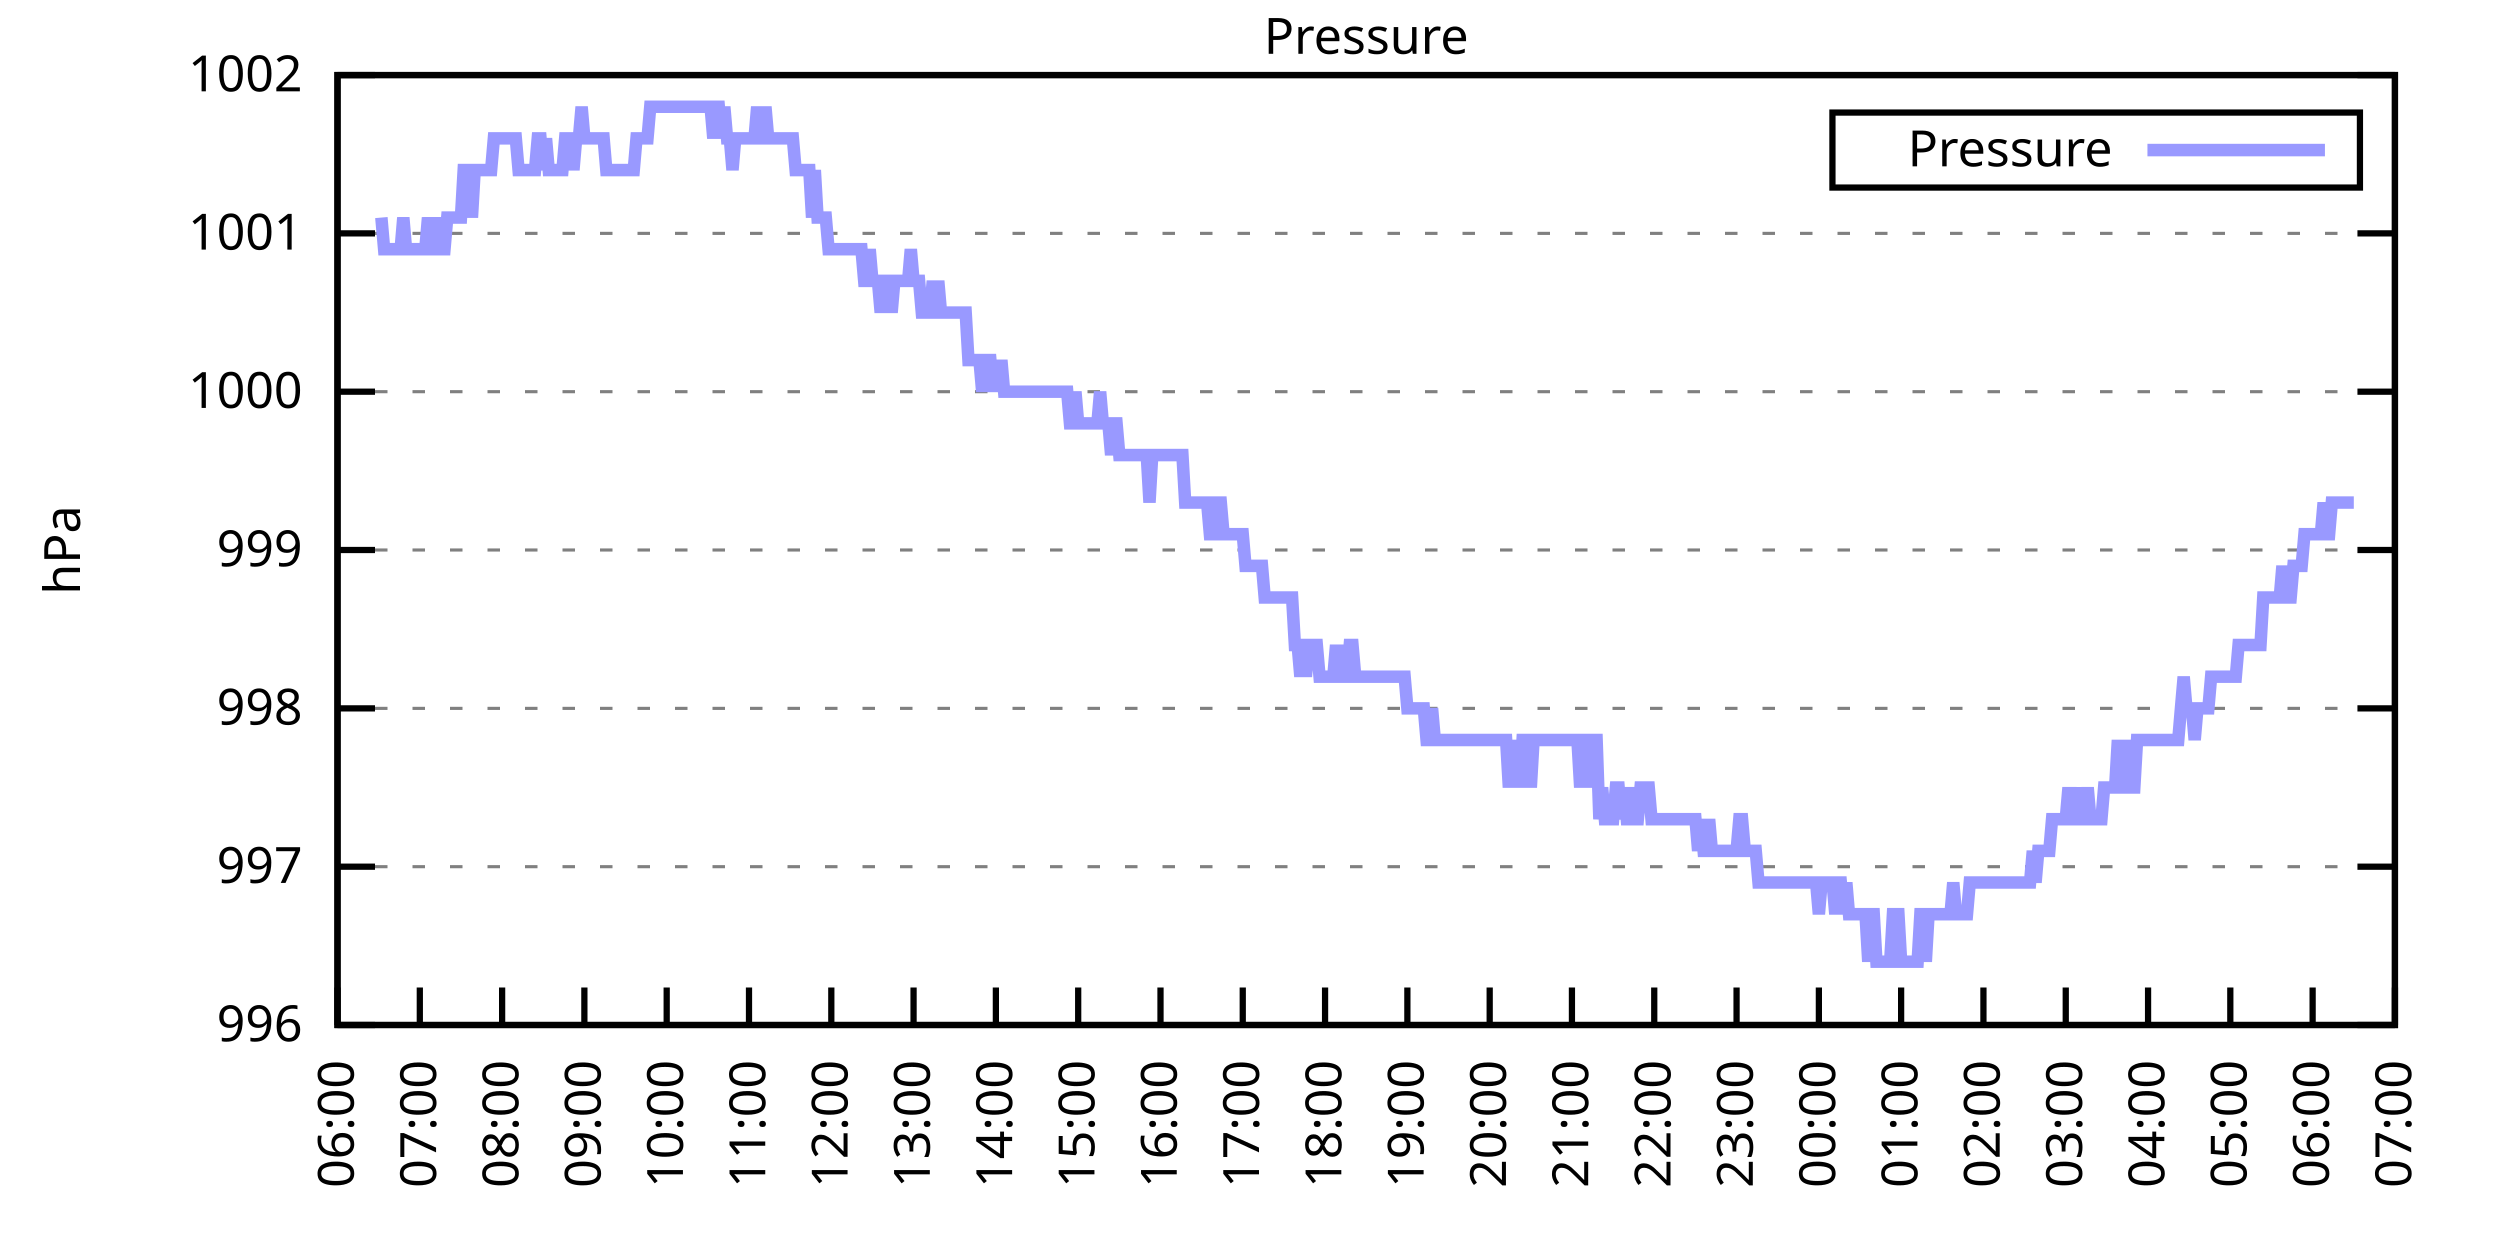
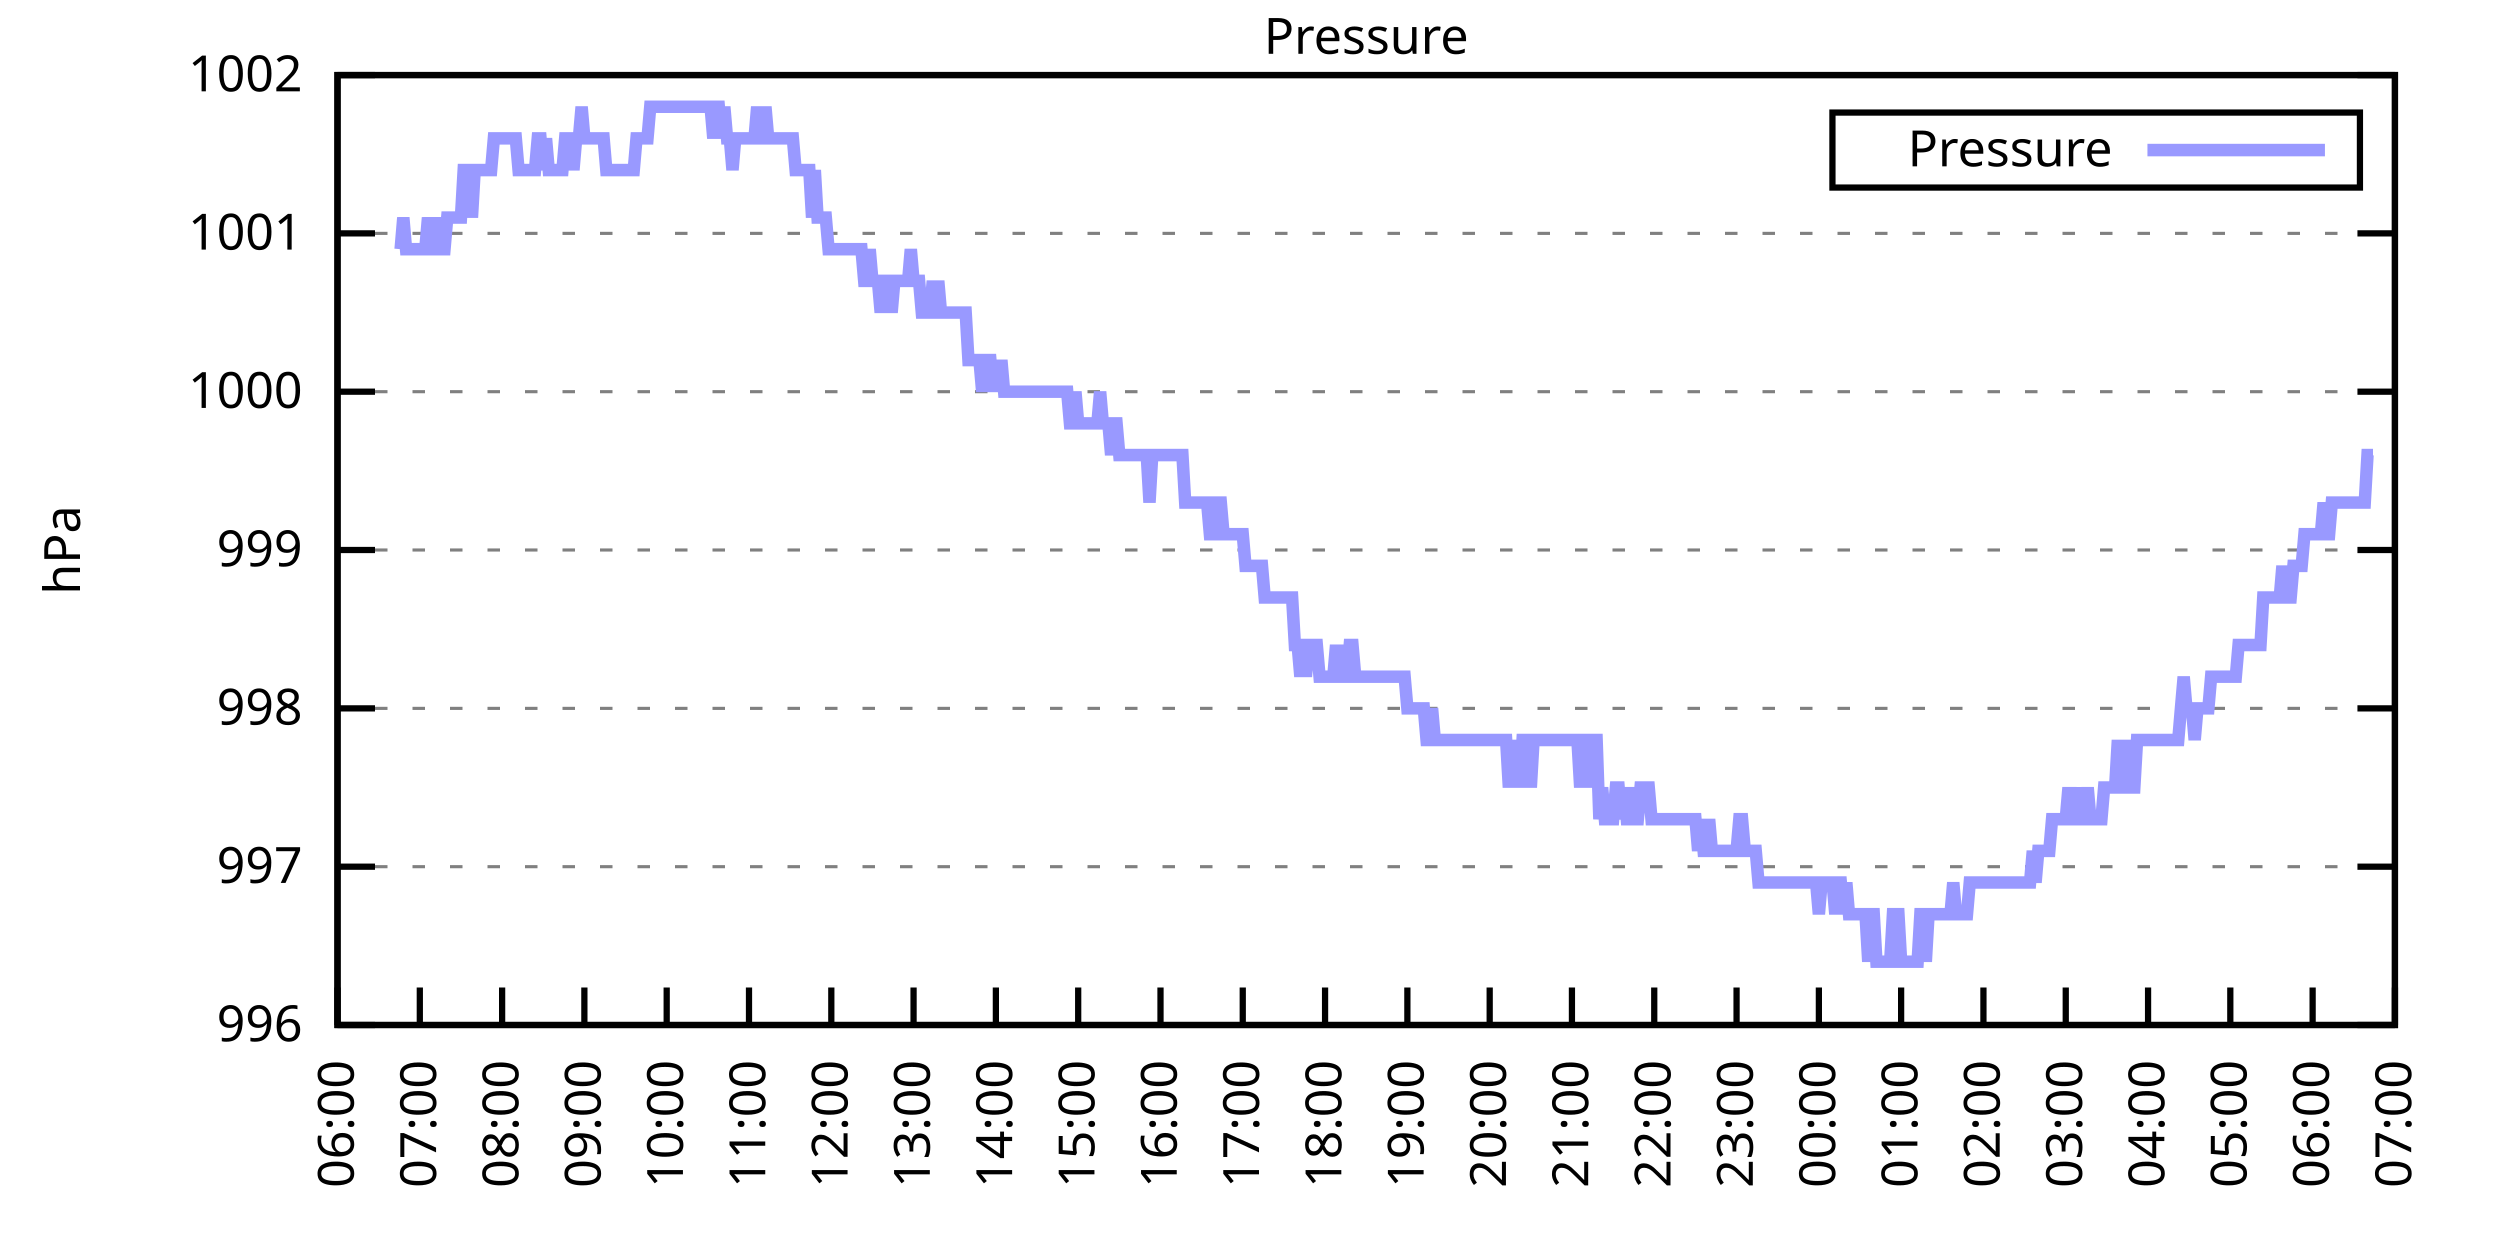
<svg xmlns="http://www.w3.org/2000/svg" xmlns:xlink="http://www.w3.org/1999/xlink" width="400" height="200" viewBox="0 0 400 200">
  <g id="gnuplot_canvas">
    <rect x="0" y="0" width="400" height="200" fill="none" />
    <defs>
      <circle id="gpDot" r="0.5" stroke-width="0.5" stroke="currentColor" />
      <path id="gpPt0" stroke-width="0.333" stroke="currentColor" d="M-1,0 h2 M0,-1 v2" />
      <path id="gpPt1" stroke-width="0.333" stroke="currentColor" d="M-1,-1 L1,1 M1,-1 L-1,1" />
      <path id="gpPt2" stroke-width="0.333" stroke="currentColor" d="M-1,0 L1,0 M0,-1 L0,1 M-1,-1 L1,1 M-1,1 L1,-1" />
      <rect id="gpPt3" stroke-width="0.333" stroke="currentColor" x="-1" y="-1" width="2" height="2" />
      <rect id="gpPt4" stroke-width="0.333" stroke="currentColor" fill="currentColor" x="-1" y="-1" width="2" height="2" />
      <circle id="gpPt5" stroke-width="0.333" stroke="currentColor" cx="0" cy="0" r="1" />
      <use xlink:href="#gpPt5" id="gpPt6" fill="currentColor" stroke="none" />
      <path id="gpPt7" stroke-width="0.333" stroke="currentColor" d="M0,-1.33 L-1.33,0.67 L1.33,0.67 z" />
      <use xlink:href="#gpPt7" id="gpPt8" fill="currentColor" stroke="none" />
      <use xlink:href="#gpPt7" id="gpPt9" stroke="currentColor" transform="rotate(180)" />
      <use xlink:href="#gpPt9" id="gpPt10" fill="currentColor" stroke="none" />
      <use xlink:href="#gpPt3" id="gpPt11" stroke="currentColor" transform="rotate(45)" />
      <use xlink:href="#gpPt11" id="gpPt12" fill="currentColor" stroke="none" />
      <path id="gpPt13" stroke-width="0.333" stroke="currentColor" d="M0,1.330 L1.265,0.411 L0.782,-1.067 L-0.782,-1.076 L-1.265,0.411 z" />
      <use xlink:href="#gpPt13" id="gpPt14" fill="currentColor" stroke="none" />
      <filter id="textbox" filterUnits="objectBoundingBox" x="0" y="0" height="1" width="1">
        <feFlood flood-color="white" flood-opacity="1" result="bgnd" />
        <feComposite in="SourceGraphic" in2="bgnd" operator="atop" />
      </filter>
      <filter id="greybox" filterUnits="objectBoundingBox" x="0" y="0" height="1" width="1">
        <feFlood flood-color="lightgrey" flood-opacity="1" result="grey" />
        <feComposite in="SourceGraphic" in2="grey" operator="atop" />
      </filter>
    </defs>
    <g fill="none" color="white" stroke="currentColor" stroke-width="1.00" stroke-linecap="butt" stroke-linejoin="miter">
</g>
    <g fill="none" color="black" stroke="currentColor" stroke-width="1.00" stroke-linecap="butt" stroke-linejoin="miter">
      <g stroke="none" shape-rendering="crispEdges">
        <polygon fill="rgb(255, 255, 255)" points="54.00,164.00 383.18,164.00 383.18,12.02 54.00,12.02 " />
      </g>
    </g>
    <g fill="none" color="black" stroke="currentColor" stroke-width="1.00" stroke-linecap="butt" stroke-linejoin="miter">
</g>
    <g fill="none" color="black" stroke="black" stroke-width="0.50" stroke-linecap="butt" stroke-linejoin="miter">
</g>
    <g fill="none" color="gray" stroke="currentColor" stroke-width="0.50" stroke-linecap="butt" stroke-linejoin="miter">
      <path stroke="gray" stroke-dasharray="2,4" class="gridline" d="M54.00,164.00 L383.19,164.00  " />
    </g>
    <g fill="none" color="gray" stroke="gray" stroke-width="1.00" stroke-linecap="butt" stroke-linejoin="miter">
</g>
    <g fill="none" color="black" stroke="currentColor" stroke-width="1.00" stroke-linecap="butt" stroke-linejoin="miter">
      <path stroke="black" d="M54.00,164.00 L60.00,164.00 M383.19,164.00 L377.19,164.00  " />
      <g transform="translate(48.40,166.60)" stroke="none" fill="black" font-family="Sans" font-size="8.00" text-anchor="end">
        <text>
          <tspan font-family="Sans"> 996</tspan>
        </text>
      </g>
    </g>
    <g fill="none" color="black" stroke="currentColor" stroke-width="1.00" stroke-linecap="butt" stroke-linejoin="miter">
</g>
    <g fill="none" color="black" stroke="black" stroke-width="0.50" stroke-linecap="butt" stroke-linejoin="miter">
</g>
    <g fill="none" color="gray" stroke="currentColor" stroke-width="0.50" stroke-linecap="butt" stroke-linejoin="miter">
      <path stroke="gray" stroke-dasharray="2,4" class="gridline" d="M54.00,138.67 L383.19,138.67  " />
    </g>
    <g fill="none" color="gray" stroke="gray" stroke-width="1.00" stroke-linecap="butt" stroke-linejoin="miter">
</g>
    <g fill="none" color="black" stroke="currentColor" stroke-width="1.00" stroke-linecap="butt" stroke-linejoin="miter">
      <path stroke="black" d="M54.00,138.67 L60.00,138.67 M383.19,138.67 L377.19,138.67  " />
      <g transform="translate(48.40,141.27)" stroke="none" fill="black" font-family="Sans" font-size="8.00" text-anchor="end">
        <text>
          <tspan font-family="Sans"> 997</tspan>
        </text>
      </g>
    </g>
    <g fill="none" color="black" stroke="currentColor" stroke-width="1.00" stroke-linecap="butt" stroke-linejoin="miter">
</g>
    <g fill="none" color="black" stroke="black" stroke-width="0.50" stroke-linecap="butt" stroke-linejoin="miter">
</g>
    <g fill="none" color="gray" stroke="currentColor" stroke-width="0.50" stroke-linecap="butt" stroke-linejoin="miter">
      <path stroke="gray" stroke-dasharray="2,4" class="gridline" d="M54.00,113.34 L383.19,113.34  " />
    </g>
    <g fill="none" color="gray" stroke="gray" stroke-width="1.00" stroke-linecap="butt" stroke-linejoin="miter">
</g>
    <g fill="none" color="black" stroke="currentColor" stroke-width="1.00" stroke-linecap="butt" stroke-linejoin="miter">
      <path stroke="black" d="M54.00,113.34 L60.00,113.34 M383.19,113.34 L377.19,113.34  " />
      <g transform="translate(48.40,115.94)" stroke="none" fill="black" font-family="Sans" font-size="8.00" text-anchor="end">
        <text>
          <tspan font-family="Sans"> 998</tspan>
        </text>
      </g>
    </g>
    <g fill="none" color="black" stroke="currentColor" stroke-width="1.00" stroke-linecap="butt" stroke-linejoin="miter">
</g>
    <g fill="none" color="black" stroke="black" stroke-width="0.50" stroke-linecap="butt" stroke-linejoin="miter">
</g>
    <g fill="none" color="gray" stroke="currentColor" stroke-width="0.50" stroke-linecap="butt" stroke-linejoin="miter">
      <path stroke="gray" stroke-dasharray="2,4" class="gridline" d="M54.00,88.00 L383.19,88.00  " />
    </g>
    <g fill="none" color="gray" stroke="gray" stroke-width="1.00" stroke-linecap="butt" stroke-linejoin="miter">
</g>
    <g fill="none" color="black" stroke="currentColor" stroke-width="1.00" stroke-linecap="butt" stroke-linejoin="miter">
      <path stroke="black" d="M54.00,88.00 L60.00,88.00 M383.19,88.00 L377.19,88.00  " />
      <g transform="translate(48.40,90.60)" stroke="none" fill="black" font-family="Sans" font-size="8.00" text-anchor="end">
        <text>
          <tspan font-family="Sans"> 999</tspan>
        </text>
      </g>
    </g>
    <g fill="none" color="black" stroke="currentColor" stroke-width="1.00" stroke-linecap="butt" stroke-linejoin="miter">
</g>
    <g fill="none" color="black" stroke="black" stroke-width="0.50" stroke-linecap="butt" stroke-linejoin="miter">
</g>
    <g fill="none" color="gray" stroke="currentColor" stroke-width="0.50" stroke-linecap="butt" stroke-linejoin="miter">
      <path stroke="gray" stroke-dasharray="2,4" class="gridline" d="M54.00,62.67 L383.19,62.67  " />
    </g>
    <g fill="none" color="gray" stroke="gray" stroke-width="1.00" stroke-linecap="butt" stroke-linejoin="miter">
</g>
    <g fill="none" color="black" stroke="currentColor" stroke-width="1.00" stroke-linecap="butt" stroke-linejoin="miter">
      <path stroke="black" d="M54.00,62.67 L60.00,62.67 M383.19,62.67 L377.19,62.67  " />
      <g transform="translate(48.40,65.27)" stroke="none" fill="black" font-family="Sans" font-size="8.00" text-anchor="end">
        <text>
          <tspan font-family="Sans"> 1000</tspan>
        </text>
      </g>
    </g>
    <g fill="none" color="black" stroke="currentColor" stroke-width="1.00" stroke-linecap="butt" stroke-linejoin="miter">
</g>
    <g fill="none" color="black" stroke="black" stroke-width="0.50" stroke-linecap="butt" stroke-linejoin="miter">
</g>
    <g fill="none" color="gray" stroke="currentColor" stroke-width="0.50" stroke-linecap="butt" stroke-linejoin="miter">
      <path stroke="gray" stroke-dasharray="2,4" class="gridline" d="M54.00,37.34 L383.19,37.34  " />
    </g>
    <g fill="none" color="gray" stroke="gray" stroke-width="1.00" stroke-linecap="butt" stroke-linejoin="miter">
</g>
    <g fill="none" color="black" stroke="currentColor" stroke-width="1.00" stroke-linecap="butt" stroke-linejoin="miter">
      <path stroke="black" d="M54.00,37.34 L60.00,37.34 M383.19,37.34 L377.19,37.34  " />
      <g transform="translate(48.40,39.94)" stroke="none" fill="black" font-family="Sans" font-size="8.00" text-anchor="end">
        <text>
          <tspan font-family="Sans"> 1001</tspan>
        </text>
      </g>
    </g>
    <g fill="none" color="black" stroke="currentColor" stroke-width="1.00" stroke-linecap="butt" stroke-linejoin="miter">
</g>
    <g fill="none" color="black" stroke="black" stroke-width="0.50" stroke-linecap="butt" stroke-linejoin="miter">
</g>
    <g fill="none" color="gray" stroke="currentColor" stroke-width="0.50" stroke-linecap="butt" stroke-linejoin="miter">
      <path stroke="gray" stroke-dasharray="2,4" class="gridline" d="M54.00,12.01 L383.19,12.01  " />
    </g>
    <g fill="none" color="gray" stroke="gray" stroke-width="1.00" stroke-linecap="butt" stroke-linejoin="miter">
</g>
    <g fill="none" color="black" stroke="currentColor" stroke-width="1.00" stroke-linecap="butt" stroke-linejoin="miter">
      <path stroke="black" d="M54.00,12.01 L60.00,12.01 M383.19,12.01 L377.19,12.01  " />
      <g transform="translate(48.40,14.61)" stroke="none" fill="black" font-family="Sans" font-size="8.00" text-anchor="end">
        <text>
          <tspan font-family="Sans"> 1002</tspan>
        </text>
      </g>
    </g>
    <g fill="none" color="black" stroke="currentColor" stroke-width="1.00" stroke-linecap="butt" stroke-linejoin="miter">
      <path stroke="black" d="M54.00,164.00 L54.00,158.00  " />
      <g transform="translate(56.60,169.60) rotate(270.00)" stroke="none" fill="black" font-family="Sans" font-size="8.00" text-anchor="end">
        <text>
          <tspan font-family="Sans">06:00</tspan>
        </text>
      </g>
    </g>
    <g fill="none" color="black" stroke="currentColor" stroke-width="1.00" stroke-linecap="butt" stroke-linejoin="miter">
      <path stroke="black" d="M67.17,164.00 L67.17,158.00  " />
      <g transform="translate(69.77,169.60) rotate(270.00)" stroke="none" fill="black" font-family="Sans" font-size="8.00" text-anchor="end">
        <text>
          <tspan font-family="Sans">07:00</tspan>
        </text>
      </g>
    </g>
    <g fill="none" color="black" stroke="currentColor" stroke-width="1.00" stroke-linecap="butt" stroke-linejoin="miter">
      <path stroke="black" d="M80.34,164.00 L80.34,158.00  " />
      <g transform="translate(82.94,169.60) rotate(270.00)" stroke="none" fill="black" font-family="Sans" font-size="8.00" text-anchor="end">
        <text>
          <tspan font-family="Sans">08:00</tspan>
        </text>
      </g>
    </g>
    <g fill="none" color="black" stroke="currentColor" stroke-width="1.00" stroke-linecap="butt" stroke-linejoin="miter">
      <path stroke="black" d="M93.50,164.00 L93.50,158.00  " />
      <g transform="translate(96.10,169.60) rotate(270.00)" stroke="none" fill="black" font-family="Sans" font-size="8.00" text-anchor="end">
        <text>
          <tspan font-family="Sans">09:00</tspan>
        </text>
      </g>
    </g>
    <g fill="none" color="black" stroke="currentColor" stroke-width="1.00" stroke-linecap="butt" stroke-linejoin="miter">
      <path stroke="black" d="M106.67,164.00 L106.67,158.00  " />
      <g transform="translate(109.27,169.60) rotate(270.00)" stroke="none" fill="black" font-family="Sans" font-size="8.00" text-anchor="end">
        <text>
          <tspan font-family="Sans">10:00</tspan>
        </text>
      </g>
    </g>
    <g fill="none" color="black" stroke="currentColor" stroke-width="1.00" stroke-linecap="butt" stroke-linejoin="miter">
      <path stroke="black" d="M119.84,164.00 L119.84,158.00  " />
      <g transform="translate(122.44,169.60) rotate(270.00)" stroke="none" fill="black" font-family="Sans" font-size="8.00" text-anchor="end">
        <text>
          <tspan font-family="Sans">11:00</tspan>
        </text>
      </g>
    </g>
    <g fill="none" color="black" stroke="currentColor" stroke-width="1.00" stroke-linecap="butt" stroke-linejoin="miter">
      <path stroke="black" d="M133.01,164.00 L133.01,158.00  " />
      <g transform="translate(135.61,169.60) rotate(270.00)" stroke="none" fill="black" font-family="Sans" font-size="8.00" text-anchor="end">
        <text>
          <tspan font-family="Sans">12:00</tspan>
        </text>
      </g>
    </g>
    <g fill="none" color="black" stroke="currentColor" stroke-width="1.00" stroke-linecap="butt" stroke-linejoin="miter">
      <path stroke="black" d="M146.17,164.00 L146.17,158.00  " />
      <g transform="translate(148.77,169.60) rotate(270.00)" stroke="none" fill="black" font-family="Sans" font-size="8.00" text-anchor="end">
        <text>
          <tspan font-family="Sans">13:00</tspan>
        </text>
      </g>
    </g>
    <g fill="none" color="black" stroke="currentColor" stroke-width="1.00" stroke-linecap="butt" stroke-linejoin="miter">
      <path stroke="black" d="M159.34,164.00 L159.34,158.00  " />
      <g transform="translate(161.94,169.60) rotate(270.00)" stroke="none" fill="black" font-family="Sans" font-size="8.00" text-anchor="end">
        <text>
          <tspan font-family="Sans">14:00</tspan>
        </text>
      </g>
    </g>
    <g fill="none" color="black" stroke="currentColor" stroke-width="1.00" stroke-linecap="butt" stroke-linejoin="miter">
      <path stroke="black" d="M172.51,164.00 L172.51,158.00  " />
      <g transform="translate(175.11,169.60) rotate(270.00)" stroke="none" fill="black" font-family="Sans" font-size="8.00" text-anchor="end">
        <text>
          <tspan font-family="Sans">15:00</tspan>
        </text>
      </g>
    </g>
    <g fill="none" color="black" stroke="currentColor" stroke-width="1.00" stroke-linecap="butt" stroke-linejoin="miter">
      <path stroke="black" d="M185.68,164.00 L185.68,158.00  " />
      <g transform="translate(188.28,169.60) rotate(270.00)" stroke="none" fill="black" font-family="Sans" font-size="8.00" text-anchor="end">
        <text>
          <tspan font-family="Sans">16:00</tspan>
        </text>
      </g>
    </g>
    <g fill="none" color="black" stroke="currentColor" stroke-width="1.00" stroke-linecap="butt" stroke-linejoin="miter">
      <path stroke="black" d="M198.84,164.00 L198.84,158.00  " />
      <g transform="translate(201.44,169.60) rotate(270.00)" stroke="none" fill="black" font-family="Sans" font-size="8.00" text-anchor="end">
        <text>
          <tspan font-family="Sans">17:00</tspan>
        </text>
      </g>
    </g>
    <g fill="none" color="black" stroke="currentColor" stroke-width="1.00" stroke-linecap="butt" stroke-linejoin="miter">
      <path stroke="black" d="M212.01,164.00 L212.01,158.00  " />
      <g transform="translate(214.61,169.60) rotate(270.00)" stroke="none" fill="black" font-family="Sans" font-size="8.00" text-anchor="end">
        <text>
          <tspan font-family="Sans">18:00</tspan>
        </text>
      </g>
    </g>
    <g fill="none" color="black" stroke="currentColor" stroke-width="1.00" stroke-linecap="butt" stroke-linejoin="miter">
      <path stroke="black" d="M225.18,164.00 L225.18,158.00  " />
      <g transform="translate(227.78,169.60) rotate(270.00)" stroke="none" fill="black" font-family="Sans" font-size="8.00" text-anchor="end">
        <text>
          <tspan font-family="Sans">19:00</tspan>
        </text>
      </g>
    </g>
    <g fill="none" color="black" stroke="currentColor" stroke-width="1.00" stroke-linecap="butt" stroke-linejoin="miter">
      <path stroke="black" d="M238.35,164.00 L238.35,158.00  " />
      <g transform="translate(240.95,169.60) rotate(270.00)" stroke="none" fill="black" font-family="Sans" font-size="8.00" text-anchor="end">
        <text>
          <tspan font-family="Sans">20:00</tspan>
        </text>
      </g>
    </g>
    <g fill="none" color="black" stroke="currentColor" stroke-width="1.00" stroke-linecap="butt" stroke-linejoin="miter">
      <path stroke="black" d="M251.51,164.00 L251.51,158.00  " />
      <g transform="translate(254.11,169.60) rotate(270.00)" stroke="none" fill="black" font-family="Sans" font-size="8.00" text-anchor="end">
        <text>
          <tspan font-family="Sans">21:00</tspan>
        </text>
      </g>
    </g>
    <g fill="none" color="black" stroke="currentColor" stroke-width="1.00" stroke-linecap="butt" stroke-linejoin="miter">
      <path stroke="black" d="M264.68,164.00 L264.68,158.00  " />
      <g transform="translate(267.28,169.60) rotate(270.00)" stroke="none" fill="black" font-family="Sans" font-size="8.00" text-anchor="end">
        <text>
          <tspan font-family="Sans">22:00</tspan>
        </text>
      </g>
    </g>
    <g fill="none" color="black" stroke="currentColor" stroke-width="1.00" stroke-linecap="butt" stroke-linejoin="miter">
      <path stroke="black" d="M277.85,164.00 L277.85,158.00  " />
      <g transform="translate(280.45,169.60) rotate(270.00)" stroke="none" fill="black" font-family="Sans" font-size="8.00" text-anchor="end">
        <text>
          <tspan font-family="Sans">23:00</tspan>
        </text>
      </g>
    </g>
    <g fill="none" color="black" stroke="currentColor" stroke-width="1.00" stroke-linecap="butt" stroke-linejoin="miter">
      <path stroke="black" d="M291.02,164.00 L291.02,158.00  " />
      <g transform="translate(293.62,169.60) rotate(270.00)" stroke="none" fill="black" font-family="Sans" font-size="8.00" text-anchor="end">
        <text>
          <tspan font-family="Sans">00:00</tspan>
        </text>
      </g>
    </g>
    <g fill="none" color="black" stroke="currentColor" stroke-width="1.00" stroke-linecap="butt" stroke-linejoin="miter">
      <path stroke="black" d="M304.18,164.00 L304.18,158.00  " />
      <g transform="translate(306.78,169.60) rotate(270.00)" stroke="none" fill="black" font-family="Sans" font-size="8.00" text-anchor="end">
        <text>
          <tspan font-family="Sans">01:00</tspan>
        </text>
      </g>
    </g>
    <g fill="none" color="black" stroke="currentColor" stroke-width="1.00" stroke-linecap="butt" stroke-linejoin="miter">
      <path stroke="black" d="M317.35,164.00 L317.35,158.00  " />
      <g transform="translate(319.95,169.60) rotate(270.00)" stroke="none" fill="black" font-family="Sans" font-size="8.00" text-anchor="end">
        <text>
          <tspan font-family="Sans">02:00</tspan>
        </text>
      </g>
    </g>
    <g fill="none" color="black" stroke="currentColor" stroke-width="1.00" stroke-linecap="butt" stroke-linejoin="miter">
      <path stroke="black" d="M330.52,164.00 L330.52,158.00  " />
      <g transform="translate(333.12,169.60) rotate(270.00)" stroke="none" fill="black" font-family="Sans" font-size="8.00" text-anchor="end">
        <text>
          <tspan font-family="Sans">03:00</tspan>
        </text>
      </g>
    </g>
    <g fill="none" color="black" stroke="currentColor" stroke-width="1.00" stroke-linecap="butt" stroke-linejoin="miter">
      <path stroke="black" d="M343.69,164.00 L343.69,158.00  " />
      <g transform="translate(346.29,169.60) rotate(270.00)" stroke="none" fill="black" font-family="Sans" font-size="8.00" text-anchor="end">
        <text>
          <tspan font-family="Sans">04:00</tspan>
        </text>
      </g>
    </g>
    <g fill="none" color="black" stroke="currentColor" stroke-width="1.00" stroke-linecap="butt" stroke-linejoin="miter">
      <path stroke="black" d="M356.85,164.00 L356.85,158.00  " />
      <g transform="translate(359.45,169.60) rotate(270.00)" stroke="none" fill="black" font-family="Sans" font-size="8.00" text-anchor="end">
        <text>
          <tspan font-family="Sans">05:00</tspan>
        </text>
      </g>
    </g>
    <g fill="none" color="black" stroke="currentColor" stroke-width="1.00" stroke-linecap="butt" stroke-linejoin="miter">
      <path stroke="black" d="M370.02,164.00 L370.02,158.00  " />
      <g transform="translate(372.62,169.60) rotate(270.00)" stroke="none" fill="black" font-family="Sans" font-size="8.00" text-anchor="end">
        <text>
          <tspan font-family="Sans">06:00</tspan>
        </text>
      </g>
    </g>
    <g fill="none" color="black" stroke="currentColor" stroke-width="1.00" stroke-linecap="butt" stroke-linejoin="miter">
      <path stroke="black" d="M383.19,164.00 L383.19,158.00  " />
      <g transform="translate(385.79,169.60) rotate(270.00)" stroke="none" fill="black" font-family="Sans" font-size="8.00" text-anchor="end">
        <text>
          <tspan font-family="Sans">07:00</tspan>
        </text>
      </g>
    </g>
    <g fill="none" color="black" stroke="currentColor" stroke-width="1.00" stroke-linecap="butt" stroke-linejoin="miter">
</g>
    <g fill="none" color="black" stroke="currentColor" stroke-width="1.00" stroke-linecap="butt" stroke-linejoin="miter">
      <path stroke="black" d="M54.00,12.01 L54.00,164.00 L383.19,164.00 L383.19,12.01 L54.00,12.01 Z  " />
    </g>
    <g fill="none" color="black" stroke="currentColor" stroke-width="1.00" stroke-linecap="butt" stroke-linejoin="miter">
</g>
    <g fill="none" color="black" stroke="currentColor" stroke-width="1.00" stroke-linecap="butt" stroke-linejoin="miter">
      <path stroke="black" d="M293.19,30.01 L293.19,18.01 L377.59,18.01 L377.59,30.01 L293.19,30.01 Z  " />
    </g>
    <g id="Pressure_plot_1">
      <g fill="none" color="white" stroke="black" stroke-width="2.00" stroke-linecap="butt" stroke-linejoin="miter">
</g>
      <g fill="none" color="black" stroke="currentColor" stroke-width="2.00" stroke-linecap="butt" stroke-linejoin="miter">
        <g transform="translate(337.99,26.61)" stroke="none" fill="black" font-family="Sans" font-size="8.00" text-anchor="end">
          <text>
            <tspan font-family="Sans">Pressure</tspan>
          </text>
        </g>
      </g>
      <g fill="none" color="black" stroke="currentColor" stroke-width="2.00" stroke-linecap="butt" stroke-linejoin="miter">
-         <path stroke="rgb(153, 153, 255)" d="M343.59,24.01 L371.99,24.01 M61.02,34.81 L61.46,39.87 L61.90,39.87 L62.34,39.87 L62.78,39.87 L63.22,39.87   L63.66,39.87 L64.10,39.87 L64.53,34.81 L64.97,39.87 L65.41,39.87 L65.85,39.87 L66.29,39.87 L66.73,39.87   L67.17,39.87 L67.61,39.87 L68.05,39.87 L68.48,34.81 L68.92,39.87 L69.36,39.87 L69.80,34.81 L70.24,39.87   L70.68,39.87 L71.12,39.87 L71.56,34.81 L72.00,34.81 L72.43,34.81 L72.87,34.81 L73.31,34.81 L73.75,34.81   L74.19,27.21 L74.63,27.21 L75.07,27.21 L75.51,34.81 L75.95,27.21 L76.38,27.21 L76.82,27.21 L77.26,27.21   L77.70,27.21 L78.14,27.21 L78.58,27.21 L79.02,22.14 L79.46,22.14 L79.90,22.14 L80.34,22.14 L80.77,22.14   L81.21,22.14 L81.65,22.14 L82.09,22.14 L82.53,22.14 L82.97,27.21 L83.41,27.21 L83.85,27.21 L84.29,27.21   L84.72,27.21 L85.16,27.21 L85.60,27.21 L86.04,22.14 L86.48,22.14 L86.92,27.21 L87.36,22.14 L87.80,27.21   L88.24,27.21 L88.67,27.21 L89.11,27.21 L89.55,27.21 L89.99,27.21 L90.43,22.14 L90.87,22.14 L91.31,22.14   L91.75,27.21 L92.19,22.14 L92.62,22.14 L93.06,17.08 L93.50,22.14 L93.94,22.14 L94.38,22.14 L94.82,22.14   L95.26,22.14 L95.70,22.14 L96.14,22.14 L96.58,22.14 L97.01,27.21 L97.45,27.21 L97.89,27.21 L98.33,27.21   L98.77,27.21 L99.21,27.21 L99.65,27.21 L100.09,27.21 L100.53,27.21 L100.96,27.21 L101.40,27.21 L101.84,22.14   L102.28,22.14 L102.72,22.14 L103.16,22.14 L103.60,22.14 L104.04,17.08 L104.48,17.08 L104.91,17.08 L105.35,17.08   L105.79,17.08 L106.23,17.08 L106.67,17.08 L107.11,17.08 L107.55,17.08 L107.99,17.08 L108.43,17.08 L108.87,17.08   L109.30,17.08 L109.74,17.08 L110.18,17.08 L110.62,17.08 L111.06,17.08 L111.50,17.08 L111.94,17.08 L112.38,17.08   L112.82,17.08 L113.25,17.08 L113.69,17.08 L114.13,22.14 L114.57,17.08 L115.01,17.08 L115.45,22.14 L115.89,17.08   L116.33,22.14 L116.77,22.14 L117.20,27.21 L117.64,22.14 L118.08,22.14 L118.52,22.14 L118.96,22.14 L119.40,22.14   L119.84,22.14 L120.28,22.14 L120.72,22.14 L121.15,17.08 L121.59,22.14 L122.03,22.14 L122.47,17.08 L122.91,22.14   L123.35,22.14 L123.79,22.14 L124.23,22.14 L124.67,22.14 L125.11,22.14 L125.54,22.14 L125.98,22.14 L126.42,22.14   L126.86,22.14 L127.30,27.21 L127.74,27.21 L128.18,27.21 L128.62,27.21 L129.06,27.21 L129.49,27.21 L129.93,34.81   L130.37,27.21 L130.81,34.81 L131.25,34.81 L131.69,34.81 L132.13,34.81 L132.57,39.87 L133.01,39.87 L133.44,39.87   L133.88,39.87 L134.32,39.87 L134.76,39.87 L135.20,39.87 L135.64,39.87 L136.08,39.87 L136.52,39.87 L136.96,39.87   L137.39,39.87 L137.83,39.87 L138.27,44.94 L138.71,44.94 L139.15,39.87 L139.59,44.94 L140.03,44.94 L140.47,44.94   L140.91,50.01 L141.35,44.94 L141.78,44.94 L142.22,44.94 L142.66,50.01 L143.10,44.94 L143.54,44.94 L143.98,44.94   L144.42,44.94 L144.86,44.94 L145.30,44.94 L145.73,39.87 L146.17,44.94 L146.61,44.94 L147.05,44.94 L147.49,50.01   L147.93,50.01 L148.37,50.01 L148.81,50.01 L149.25,44.94 L149.68,50.01 L150.12,44.94 L150.56,50.01 L151.00,50.01   L151.44,50.01 L151.88,50.01 L152.32,50.01 L152.76,50.01 L153.20,50.01 L153.63,50.01 L154.07,50.01 L154.51,50.01   L154.95,57.61 L155.39,57.61 L155.83,57.61 L156.27,57.61 L156.71,57.61 L157.15,62.67 L157.59,57.61 L158.02,57.61   L158.46,57.61 L158.90,62.67 L159.34,57.61 L159.78,62.67 L160.22,57.61 L160.66,62.67 L161.10,62.67 L161.54,62.67   L161.97,62.67 L162.41,62.67 L162.85,62.67 L163.29,62.67 L163.73,62.67 L164.17,62.67 L164.61,62.67 L165.05,62.67   L165.49,62.67 L165.92,62.67 L166.36,62.67 L166.80,62.67 L167.24,62.67 L167.68,62.67 L168.12,62.67 L168.56,62.67   L169.00,62.67 L169.44,62.67 L169.87,62.67 L170.31,62.67 L170.75,62.67 L171.19,67.74 L171.63,67.74 L172.07,62.67   L172.51,67.74 L172.95,67.74 L173.39,67.74 L173.83,67.74 L174.26,67.74 L174.70,67.74 L175.14,67.74 L175.58,67.74   L176.02,62.67 L176.46,67.74 L176.90,67.74 L177.34,67.74 L177.78,72.81 L178.21,67.74 L178.65,67.74 L179.09,72.81   L179.53,72.81 L179.97,72.81 L180.41,72.81 L180.85,72.81 L181.29,72.81 L181.73,72.81 L182.16,72.81 L182.60,72.81   L183.04,72.81 L183.48,72.81 L183.92,80.41 L184.36,72.81 L184.80,72.81 L185.24,72.81 L185.68,72.81 L186.11,72.81   L186.55,72.81 L186.99,72.81 L187.43,72.81 L187.87,72.81 L188.31,72.81 L188.75,72.81 L189.19,72.81 L189.63,80.41   L190.07,80.41 L190.50,80.41 L190.94,80.41 L191.38,80.41 L191.82,80.41 L192.26,80.41 L192.70,80.41 L193.14,80.41   L193.58,85.47 L194.02,85.47 L194.45,85.47 L194.89,80.41 L195.33,80.41 L195.77,85.47 L196.21,85.47 L196.65,85.47   L197.09,85.47 L197.53,85.47 L197.97,85.47 L198.40,85.47 L198.84,85.47 L199.28,90.54 L199.72,90.54 L200.16,90.54   L200.60,90.54 L201.04,90.54 L201.48,90.54 L201.92,90.54 L202.35,95.60 L202.79,95.60 L203.23,95.60 L203.45,95.60   L204.11,95.60 L204.55,95.60 L204.99,95.60 L205.87,95.60 L206.31,95.60 L206.74,95.60 L207.18,103.20 L207.62,103.20   L208.06,108.27 L208.50,103.20 L208.94,108.27 L209.38,103.20 L209.82,103.20 L210.26,103.20 L210.69,103.20 L211.13,108.27   L211.57,108.27 L212.01,108.27 L212.45,108.27 L212.89,108.27 L213.33,108.27 L213.77,103.20 L214.21,108.27 L214.64,103.20   L215.08,108.27 L215.52,108.27 L215.96,103.20 L216.40,103.20 L216.84,108.27 L217.28,108.27 L217.72,108.27 L218.16,108.27   L218.60,108.27 L219.03,108.27 L219.47,108.27 L219.91,108.27 L220.35,108.27 L220.79,108.27 L221.23,108.27 L221.67,108.27   L222.11,108.27 L222.55,108.27 L222.98,108.27 L223.42,108.27 L223.86,108.27 L224.30,108.27 L224.74,108.27 L225.18,113.34   L225.62,113.34 L226.06,113.34 L226.50,113.34 L226.93,113.34 L227.37,113.34 L227.81,113.34 L228.25,118.40 L228.69,118.40   L229.13,113.34 L229.57,118.40 L230.01,118.40 L230.45,118.40 L230.88,118.40 L231.32,118.40 L231.76,118.40 L232.20,118.40   L232.64,118.40 L233.08,118.40 L233.52,118.40 L233.96,118.40 L234.40,118.40 L234.84,118.40 L235.27,118.40 L235.71,118.40   L236.15,118.40 L236.59,118.40 L237.03,118.40 L237.47,118.40 L237.91,118.40 L238.35,118.40 L238.79,118.40 L239.22,118.40   L239.66,118.40 L240.10,118.40 L240.54,118.40 L240.98,118.40 L241.42,126.00 L241.86,118.40 L242.30,126.00 L242.74,118.40   L243.17,126.00 L243.61,118.40 L244.05,118.40 L244.49,118.40 L244.93,126.00 L245.37,118.40 L245.81,118.40 L246.25,118.40   L246.69,118.40 L247.12,118.40 L247.56,118.40 L248.00,118.40 L248.44,118.40 L248.88,118.40 L249.32,118.40 L249.76,118.40   L250.20,118.40 L250.64,118.40 L251.08,118.40 L251.51,118.40 L251.95,118.40 L252.39,118.40 L252.83,126.00 L253.27,118.40   L253.71,118.40 L254.15,118.40 L254.59,126.00 L255.03,118.40 L255.46,118.40 L255.90,131.07 L256.34,126.00 L256.78,131.07   L257.22,131.07 L257.66,131.07 L258.10,131.07 L258.54,126.00 L258.98,126.00 L259.41,131.07 L259.85,126.00 L260.29,131.07   L260.73,131.07 L261.17,126.00 L261.61,131.07 L262.05,131.07 L262.49,126.00 L262.93,126.00 L263.36,126.00 L263.80,126.00   L264.24,131.07 L264.68,131.07 L265.12,131.07 L265.56,131.07 L266.00,131.07 L266.44,131.07 L266.88,131.07 L267.32,131.07   L267.75,131.07 L268.19,131.07 L268.63,131.07 L269.07,131.07 L269.51,131.07 L269.95,131.07 L270.39,131.07 L270.83,131.07   L271.27,131.07 L271.70,136.14 L272.14,131.07 L272.58,136.14 L273.02,136.14 L273.46,131.07 L273.90,136.14 L274.34,136.14   L274.78,136.14 L275.22,136.14 L275.65,136.14 L276.09,136.14 L276.53,136.14 L276.97,136.14 L277.41,136.14 L277.85,136.14   L278.29,131.07 L278.73,131.07 L279.17,136.14 L279.60,136.14 L280.04,136.14 L280.48,136.14 L280.92,136.14 L281.36,141.20   L281.80,141.20 L282.24,141.20 L282.68,141.20 L283.12,141.20 L283.56,141.20 L283.99,141.20 L284.43,141.20 L284.87,141.20   L285.31,141.20 L285.75,141.20 L286.19,141.20 L286.63,141.20 L287.07,141.20 L287.51,141.20 L287.94,141.20 L288.38,141.20   L288.82,141.20 L289.26,141.20 L289.70,141.20 L290.14,141.20 L290.58,141.20 L291.02,146.27 L291.46,141.20 L291.89,141.20   L292.33,141.20 L292.77,141.20 L293.21,141.20 L293.65,146.27 L294.09,141.20 L294.53,141.20 L294.97,146.27 L295.41,141.20   L295.84,146.27 L296.28,146.27 L296.72,146.27 L297.16,146.27 L297.60,146.27 L298.04,146.27 L298.48,146.27 L298.92,153.87   L299.36,146.27 L299.80,146.27 L300.23,153.87 L300.67,153.87 L301.11,153.87 L301.55,153.87 L301.99,153.87 L302.43,153.87   L302.87,146.27 L303.31,146.27 L303.75,146.27 L304.18,153.87 L304.62,153.87 L305.06,153.87 L305.50,153.87 L305.94,153.87   L306.38,153.87 L306.82,153.87 L307.26,146.27 L307.70,146.27 L308.13,153.87 L308.57,146.27 L309.01,146.27 L309.45,146.27   L309.89,146.27 L310.33,146.27 L310.77,146.27 L311.21,146.27 L311.65,146.27 L312.08,146.27 L312.52,141.20 L312.96,146.27   L313.40,146.27 L313.84,146.27 L314.28,146.27 L314.72,146.27 L315.16,141.20 L315.60,141.20 L316.04,141.20 L316.47,141.20   L316.91,141.20 L317.35,141.20 L317.79,141.20 L318.23,141.20 L318.67,141.20 L319.11,141.20 L319.55,141.20 L319.99,141.20   L320.42,141.20 L320.86,141.20 L321.30,141.20 L321.74,141.20 L322.18,141.20 L322.62,141.20 L323.06,141.20 L323.50,141.20   L323.94,141.20 L324.37,141.20 L324.81,141.20 L325.25,136.14 L325.69,141.20 L326.13,136.14 L326.57,136.14 L327.01,136.14   L327.45,136.14 L327.89,136.14 L328.33,131.07 L328.76,131.07 L329.20,131.07 L329.64,131.07 L330.08,131.07 L330.52,131.07   L330.96,126.00 L331.40,131.07 L331.84,131.07 L332.28,126.00 L332.71,131.07 L333.15,131.07 L333.59,131.07 L334.03,126.00   L334.47,131.07 L334.91,131.07 L335.35,131.07 L335.79,131.07 L336.23,131.07 L336.66,126.00 L337.10,126.00 L337.54,126.00   L337.98,126.00 L338.42,126.00 L338.86,118.40 L339.30,126.00 L339.74,126.00 L340.18,126.00 L340.61,118.40 L341.05,126.00   L341.49,126.00 L341.93,118.40 L342.37,118.40 L342.81,118.40 L343.25,118.40 L343.69,118.40 L344.13,118.40 L344.57,118.40   L345.00,118.40 L345.44,118.40 L345.88,118.40 L346.32,118.40 L346.76,118.40 L347.20,118.40 L347.64,118.40 L348.08,118.40   L348.52,118.40 L348.95,113.34 L349.39,108.27 L349.83,113.34 L350.27,113.34 L350.71,113.34 L351.15,118.40 L351.59,113.34   L352.03,113.34 L352.47,113.34 L352.90,113.34 L353.34,113.34 L353.78,108.27 L354.22,108.27 L354.66,108.27 L355.10,108.27   L355.54,108.27 L355.98,108.27 L356.42,108.27 L356.85,108.27 L357.29,108.27 L357.73,108.27 L358.17,103.20 L358.61,103.20   L359.05,103.20 L359.49,103.20 L359.93,103.20 L360.37,103.20 L360.81,103.20 L361.24,103.20 L361.68,103.20 L362.12,95.60   L362.56,95.60 L363.00,95.60 L363.44,95.60 L363.88,95.60 L364.32,95.60 L364.76,95.60 L365.19,90.54 L365.63,95.60   L366.07,95.60 L366.51,95.60 L366.95,90.54 L367.39,90.54 L367.83,90.54 L368.27,90.54 L368.71,85.47 L369.14,85.47   L369.58,85.47 L370.02,85.47 L370.46,85.47 L370.90,85.47 L371.34,85.47 L371.78,80.41 L372.22,85.47 L372.66,85.47   L373.09,80.41 L373.53,80.41 L373.97,80.41 L374.41,80.41 L374.85,80.41 L375.29,80.41 L375.73,80.41 L376.17,80.41   L376.61,80.41  " />
+         <path stroke="rgb(153, 153, 255)" d="M343.59,24.01 L371.99,24.01 M64.10,39.87 L64.53,34.81 L64.97,39.87 L65.41,39.87 L65.85,39.87 L66.29,39.87   L66.73,39.87 L67.17,39.87 L67.61,39.87 L68.05,39.87 L68.48,34.81 L68.92,39.87 L69.36,39.87 L69.80,34.81   L70.24,39.87 L70.68,39.87 L71.12,39.87 L71.56,34.81 L72.00,34.81 L72.43,34.81 L72.87,34.81 L73.31,34.81   L73.75,34.81 L74.19,27.21 L74.63,27.21 L75.07,27.21 L75.51,34.81 L75.95,27.21 L76.38,27.21 L76.82,27.21   L77.26,27.21 L77.70,27.21 L78.14,27.21 L78.58,27.21 L79.02,22.14 L79.46,22.14 L79.90,22.14 L80.34,22.14   L80.77,22.14 L81.21,22.14 L81.65,22.14 L82.09,22.14 L82.53,22.14 L82.97,27.21 L83.41,27.21 L83.85,27.21   L84.29,27.21 L84.72,27.21 L85.16,27.21 L85.60,27.21 L86.04,22.14 L86.48,22.14 L86.92,27.21 L87.36,22.14   L87.80,27.21 L88.24,27.21 L88.67,27.21 L89.11,27.21 L89.55,27.21 L89.99,27.21 L90.43,22.14 L90.87,22.14   L91.31,22.14 L91.75,27.21 L92.19,22.14 L92.62,22.14 L93.06,17.08 L93.50,22.14 L93.94,22.14 L94.38,22.14   L94.82,22.14 L95.26,22.14 L95.70,22.14 L96.14,22.14 L96.58,22.14 L97.01,27.21 L97.45,27.21 L97.89,27.21   L98.33,27.21 L98.77,27.21 L99.21,27.21 L99.65,27.21 L100.09,27.21 L100.53,27.21 L100.96,27.21 L101.40,27.21   L101.84,22.14 L102.28,22.14 L102.72,22.14 L103.16,22.14 L103.60,22.14 L104.04,17.08 L104.48,17.08 L104.91,17.08   L105.35,17.08 L105.79,17.08 L106.23,17.08 L106.67,17.08 L107.11,17.08 L107.55,17.08 L107.99,17.08 L108.43,17.08   L108.87,17.08 L109.30,17.08 L109.74,17.08 L110.18,17.08 L110.62,17.08 L111.06,17.08 L111.50,17.08 L111.94,17.08   L112.38,17.08 L112.82,17.08 L113.25,17.08 L113.69,17.08 L114.13,22.14 L114.57,17.08 L115.01,17.08 L115.45,22.14   L115.89,17.08 L116.33,22.14 L116.77,22.14 L117.20,27.21 L117.64,22.14 L118.08,22.14 L118.52,22.14 L118.96,22.14   L119.40,22.14 L119.84,22.14 L120.28,22.14 L120.72,22.14 L121.15,17.08 L121.59,22.14 L122.03,22.14 L122.47,17.08   L122.91,22.14 L123.35,22.14 L123.79,22.14 L124.23,22.14 L124.67,22.14 L125.11,22.14 L125.54,22.14 L125.98,22.14   L126.42,22.14 L126.86,22.14 L127.30,27.21 L127.74,27.21 L128.18,27.21 L128.62,27.21 L129.06,27.21 L129.49,27.21   L129.93,34.81 L130.37,27.21 L130.81,34.81 L131.25,34.81 L131.69,34.81 L132.13,34.81 L132.57,39.87 L133.01,39.87   L133.44,39.87 L133.88,39.87 L134.32,39.87 L134.76,39.87 L135.20,39.87 L135.64,39.87 L136.08,39.87 L136.52,39.87   L136.96,39.87 L137.39,39.87 L137.83,39.87 L138.27,44.94 L138.71,44.94 L139.15,39.87 L139.59,44.94 L140.03,44.94   L140.47,44.94 L140.91,50.01 L141.35,44.94 L141.78,44.94 L142.22,44.94 L142.66,50.01 L143.10,44.94 L143.54,44.94   L143.98,44.94 L144.42,44.94 L144.86,44.94 L145.30,44.94 L145.73,39.87 L146.17,44.94 L146.61,44.94 L147.05,44.94   L147.49,50.01 L147.93,50.01 L148.37,50.01 L148.81,50.01 L149.25,44.94 L149.68,50.01 L150.12,44.94 L150.56,50.01   L151.00,50.01 L151.44,50.01 L151.88,50.01 L152.32,50.01 L152.76,50.01 L153.20,50.01 L153.63,50.01 L154.07,50.01   L154.51,50.01 L154.95,57.61 L155.39,57.61 L155.83,57.61 L156.27,57.61 L156.71,57.61 L157.15,62.67 L157.59,57.61   L158.02,57.61 L158.46,57.61 L158.90,62.67 L159.34,57.61 L159.78,62.67 L160.22,57.61 L160.66,62.67 L161.10,62.67   L161.54,62.67 L161.97,62.67 L162.41,62.67 L162.85,62.67 L163.29,62.67 L163.73,62.67 L164.17,62.67 L164.61,62.67   L165.05,62.67 L165.49,62.67 L165.92,62.67 L166.36,62.67 L166.80,62.67 L167.24,62.67 L167.68,62.67 L168.12,62.67   L168.56,62.67 L169.00,62.67 L169.44,62.67 L169.87,62.67 L170.31,62.67 L170.75,62.67 L171.19,67.74 L171.63,67.74   L172.07,62.67 L172.51,67.74 L172.95,67.74 L173.39,67.74 L173.83,67.74 L174.26,67.74 L174.70,67.74 L175.14,67.74   L175.58,67.74 L176.02,62.67 L176.46,67.74 L176.90,67.74 L177.34,67.74 L177.78,72.81 L178.21,67.74 L178.65,67.74   L179.09,72.81 L179.53,72.81 L179.97,72.81 L180.41,72.81 L180.85,72.81 L181.29,72.81 L181.73,72.81 L182.16,72.81   L182.60,72.81 L183.04,72.81 L183.48,72.81 L183.92,80.41 L184.36,72.81 L184.80,72.81 L185.24,72.81 L185.68,72.81   L186.11,72.81 L186.55,72.81 L186.99,72.81 L187.43,72.81 L187.87,72.81 L188.31,72.81 L188.75,72.81 L189.19,72.81   L189.63,80.41 L190.07,80.41 L190.50,80.41 L190.94,80.41 L191.38,80.41 L191.82,80.41 L192.26,80.41 L192.70,80.41   L193.14,80.41 L193.58,85.47 L194.02,85.47 L194.45,85.47 L194.89,80.41 L195.33,80.41 L195.77,85.47 L196.21,85.47   L196.65,85.47 L197.09,85.47 L197.53,85.47 L197.97,85.47 L198.40,85.47 L198.84,85.47 L199.28,90.54 L199.72,90.54   L200.16,90.54 L200.60,90.54 L201.04,90.54 L201.48,90.54 L201.92,90.54 L202.35,95.60 L202.79,95.60 L203.23,95.60   L203.45,95.60 L204.11,95.60 L204.55,95.60 L204.99,95.60 L205.87,95.60 L206.31,95.60 L206.74,95.60 L207.18,103.20   L207.62,103.20 L208.06,108.27 L208.50,103.20 L208.94,108.27 L209.38,103.20 L209.82,103.20 L210.26,103.20 L210.69,103.20   L211.13,108.27 L211.57,108.27 L212.01,108.27 L212.45,108.27 L212.89,108.27 L213.33,108.27 L213.77,103.20 L214.21,108.27   L214.64,103.20 L215.08,108.27 L215.52,108.27 L215.96,103.20 L216.40,103.20 L216.84,108.27 L217.28,108.27 L217.72,108.27   L218.16,108.27 L218.60,108.27 L219.03,108.27 L219.47,108.27 L219.91,108.27 L220.35,108.27 L220.79,108.27 L221.23,108.27   L221.67,108.27 L222.11,108.27 L222.55,108.27 L222.98,108.27 L223.42,108.27 L223.86,108.27 L224.30,108.27 L224.74,108.27   L225.18,113.34 L225.62,113.34 L226.06,113.34 L226.50,113.34 L226.93,113.34 L227.37,113.34 L227.81,113.34 L228.25,118.40   L228.69,118.40 L229.13,113.34 L229.57,118.40 L230.01,118.40 L230.45,118.40 L230.88,118.40 L231.32,118.40 L231.76,118.40   L232.20,118.40 L232.64,118.40 L233.08,118.40 L233.52,118.40 L233.96,118.40 L234.40,118.40 L234.84,118.40 L235.27,118.40   L235.71,118.40 L236.15,118.40 L236.59,118.40 L237.03,118.40 L237.47,118.40 L237.91,118.40 L238.35,118.40 L238.79,118.40   L239.22,118.40 L239.66,118.40 L240.10,118.40 L240.54,118.40 L240.98,118.40 L241.42,126.00 L241.86,118.40 L242.30,126.00   L242.74,118.40 L243.17,126.00 L243.61,118.40 L244.05,118.40 L244.49,118.40 L244.93,126.00 L245.37,118.40 L245.81,118.40   L246.25,118.40 L246.69,118.40 L247.12,118.40 L247.56,118.40 L248.00,118.40 L248.44,118.40 L248.88,118.40 L249.32,118.40   L249.76,118.40 L250.20,118.40 L250.64,118.40 L251.08,118.40 L251.51,118.40 L251.95,118.40 L252.39,118.40 L252.83,126.00   L253.27,118.40 L253.71,118.40 L254.15,118.40 L254.59,126.00 L255.03,118.40 L255.46,118.40 L255.90,131.07 L256.34,126.00   L256.78,131.07 L257.22,131.07 L257.66,131.07 L258.10,131.07 L258.54,126.00 L258.98,126.00 L259.41,131.07 L259.85,126.00   L260.29,131.07 L260.73,131.07 L261.17,126.00 L261.61,131.07 L262.05,131.07 L262.49,126.00 L262.93,126.00 L263.36,126.00   L263.80,126.00 L264.24,131.07 L264.68,131.07 L265.12,131.07 L265.56,131.07 L266.00,131.07 L266.44,131.07 L266.88,131.07   L267.32,131.07 L267.75,131.07 L268.19,131.07 L268.63,131.07 L269.07,131.07 L269.51,131.07 L269.95,131.07 L270.39,131.07   L270.83,131.07 L271.27,131.07 L271.70,136.14 L272.14,131.07 L272.58,136.14 L273.02,136.14 L273.46,131.07 L273.90,136.14   L274.34,136.14 L274.78,136.14 L275.22,136.14 L275.65,136.14 L276.09,136.14 L276.53,136.14 L276.97,136.14 L277.41,136.14   L277.85,136.14 L278.29,131.07 L278.73,131.07 L279.17,136.14 L279.60,136.14 L280.04,136.14 L280.48,136.14 L280.92,136.14   L281.36,141.20 L281.80,141.20 L282.24,141.20 L282.68,141.20 L283.12,141.20 L283.56,141.20 L283.99,141.20 L284.43,141.20   L284.87,141.20 L285.31,141.20 L285.75,141.20 L286.19,141.20 L286.63,141.20 L287.07,141.20 L287.51,141.20 L287.94,141.20   L288.38,141.20 L288.82,141.20 L289.26,141.20 L289.70,141.20 L290.14,141.20 L290.58,141.20 L291.02,146.27 L291.46,141.20   L291.89,141.20 L292.33,141.20 L292.77,141.20 L293.21,141.20 L293.65,146.27 L294.09,141.20 L294.53,141.20 L294.97,146.27   L295.41,141.20 L295.84,146.27 L296.28,146.27 L296.72,146.27 L297.16,146.27 L297.60,146.27 L298.04,146.27 L298.48,146.27   L298.92,153.87 L299.36,146.27 L299.80,146.27 L300.23,153.87 L300.67,153.87 L301.11,153.87 L301.55,153.87 L301.99,153.87   L302.43,153.87 L302.87,146.27 L303.31,146.27 L303.75,146.27 L304.18,153.87 L304.62,153.87 L305.06,153.87 L305.50,153.87   L305.94,153.87 L306.38,153.87 L306.82,153.87 L307.26,146.27 L307.70,146.27 L308.13,153.87 L308.57,146.27 L309.01,146.27   L309.45,146.27 L309.89,146.27 L310.33,146.27 L310.77,146.27 L311.21,146.27 L311.65,146.27 L312.08,146.27 L312.52,141.20   L312.96,146.27 L313.40,146.27 L313.84,146.27 L314.28,146.27 L314.72,146.27 L315.16,141.20 L315.60,141.20 L316.04,141.20   L316.47,141.20 L316.91,141.20 L317.35,141.20 L317.79,141.20 L318.23,141.20 L318.67,141.20 L319.11,141.20 L319.55,141.20   L319.99,141.20 L320.42,141.20 L320.86,141.20 L321.30,141.20 L321.74,141.20 L322.18,141.20 L322.62,141.20 L323.06,141.20   L323.50,141.20 L323.94,141.20 L324.37,141.20 L324.81,141.20 L325.25,136.14 L325.69,141.20 L326.13,136.14 L326.57,136.14   L327.01,136.14 L327.45,136.14 L327.89,136.14 L328.33,131.07 L328.76,131.07 L329.20,131.07 L329.64,131.07 L330.08,131.07   L330.52,131.07 L330.96,126.00 L331.40,131.07 L331.84,131.07 L332.28,126.00 L332.71,131.07 L333.15,131.07 L333.59,131.07   L334.03,126.00 L334.47,131.07 L334.91,131.07 L335.35,131.07 L335.79,131.07 L336.23,131.07 L336.66,126.00 L337.10,126.00   L337.54,126.00 L337.98,126.00 L338.42,126.00 L338.86,118.40 L339.30,126.00 L339.74,126.00 L340.18,126.00 L340.61,118.40   L341.05,126.00 L341.49,126.00 L341.93,118.40 L342.37,118.40 L342.81,118.40 L343.25,118.40 L343.69,118.40 L344.13,118.40   L344.57,118.40 L345.00,118.40 L345.44,118.40 L345.88,118.40 L346.32,118.40 L346.76,118.40 L347.20,118.40 L347.64,118.40   L348.08,118.40 L348.52,118.40 L348.95,113.34 L349.39,108.27 L349.83,113.34 L350.27,113.34 L350.71,113.34 L351.15,118.40   L351.59,113.34 L352.03,113.34 L352.47,113.34 L352.90,113.34 L353.34,113.34 L353.78,108.27 L354.22,108.27 L354.66,108.27   L355.10,108.27 L355.54,108.27 L355.98,108.27 L356.42,108.27 L356.85,108.27 L357.29,108.27 L357.73,108.27 L358.17,103.20   L358.61,103.20 L359.05,103.20 L359.49,103.20 L359.93,103.20 L360.37,103.20 L360.81,103.20 L361.24,103.20 L361.68,103.20   L362.12,95.60 L362.56,95.60 L363.00,95.60 L363.44,95.60 L363.88,95.60 L364.32,95.60 L364.76,95.60 L365.19,90.54   L365.63,95.60 L366.07,95.60 L366.51,95.60 L366.95,90.54 L367.39,90.54 L367.83,90.54 L368.27,90.54 L368.71,85.47   L369.14,85.47 L369.58,85.47 L370.02,85.47 L370.46,85.47 L370.90,85.47 L371.34,85.47 L371.78,80.41 L372.22,85.47   L372.66,85.47 L373.09,80.41 L373.53,80.41 L373.97,80.41 L374.41,80.41 L374.85,80.41 L375.29,80.41 L375.73,80.41   L376.17,80.41 L376.61,80.41 L377.05,80.41 L377.48,80.41 L377.92,80.41 L378.36,80.41 L378.80,72.81 L379.24,72.81   L379.68,72.81  " />
      </g>
    </g>
    <g fill="none" color="black" stroke="currentColor" stroke-width="2.00" stroke-linecap="butt" stroke-linejoin="miter">
</g>
    <g fill="none" color="black" stroke="black" stroke-width="1.00" stroke-linecap="butt" stroke-linejoin="miter">
</g>
    <g fill="none" color="black" stroke="currentColor" stroke-width="1.00" stroke-linecap="butt" stroke-linejoin="miter">
      <path stroke="black" d="M54.00,12.01 L54.00,164.00 L383.19,164.00 L383.19,12.01 L54.00,12.01 Z  " />
      <g transform="translate(12.80,88.01) rotate(270.00)" stroke="none" fill="black" font-family="Sans" font-size="8.00" text-anchor="middle">
        <text>
          <tspan font-family="Sans">hPa</tspan>
        </text>
      </g>
    </g>
    <g fill="none" color="black" stroke="currentColor" stroke-width="1.00" stroke-linecap="butt" stroke-linejoin="miter">
</g>
    <g fill="none" color="black" stroke="currentColor" stroke-width="1.00" stroke-linecap="butt" stroke-linejoin="miter">
      <g transform="translate(218.59,8.61)" stroke="none" fill="black" font-family="Sans" font-size="8.00" text-anchor="middle">
        <text>
          <tspan font-family="Sans">Pressure</tspan>
        </text>
      </g>
    </g>
    <g fill="none" color="black" stroke="currentColor" stroke-width="1.00" stroke-linecap="butt" stroke-linejoin="miter">
</g>
  </g>
</svg>
